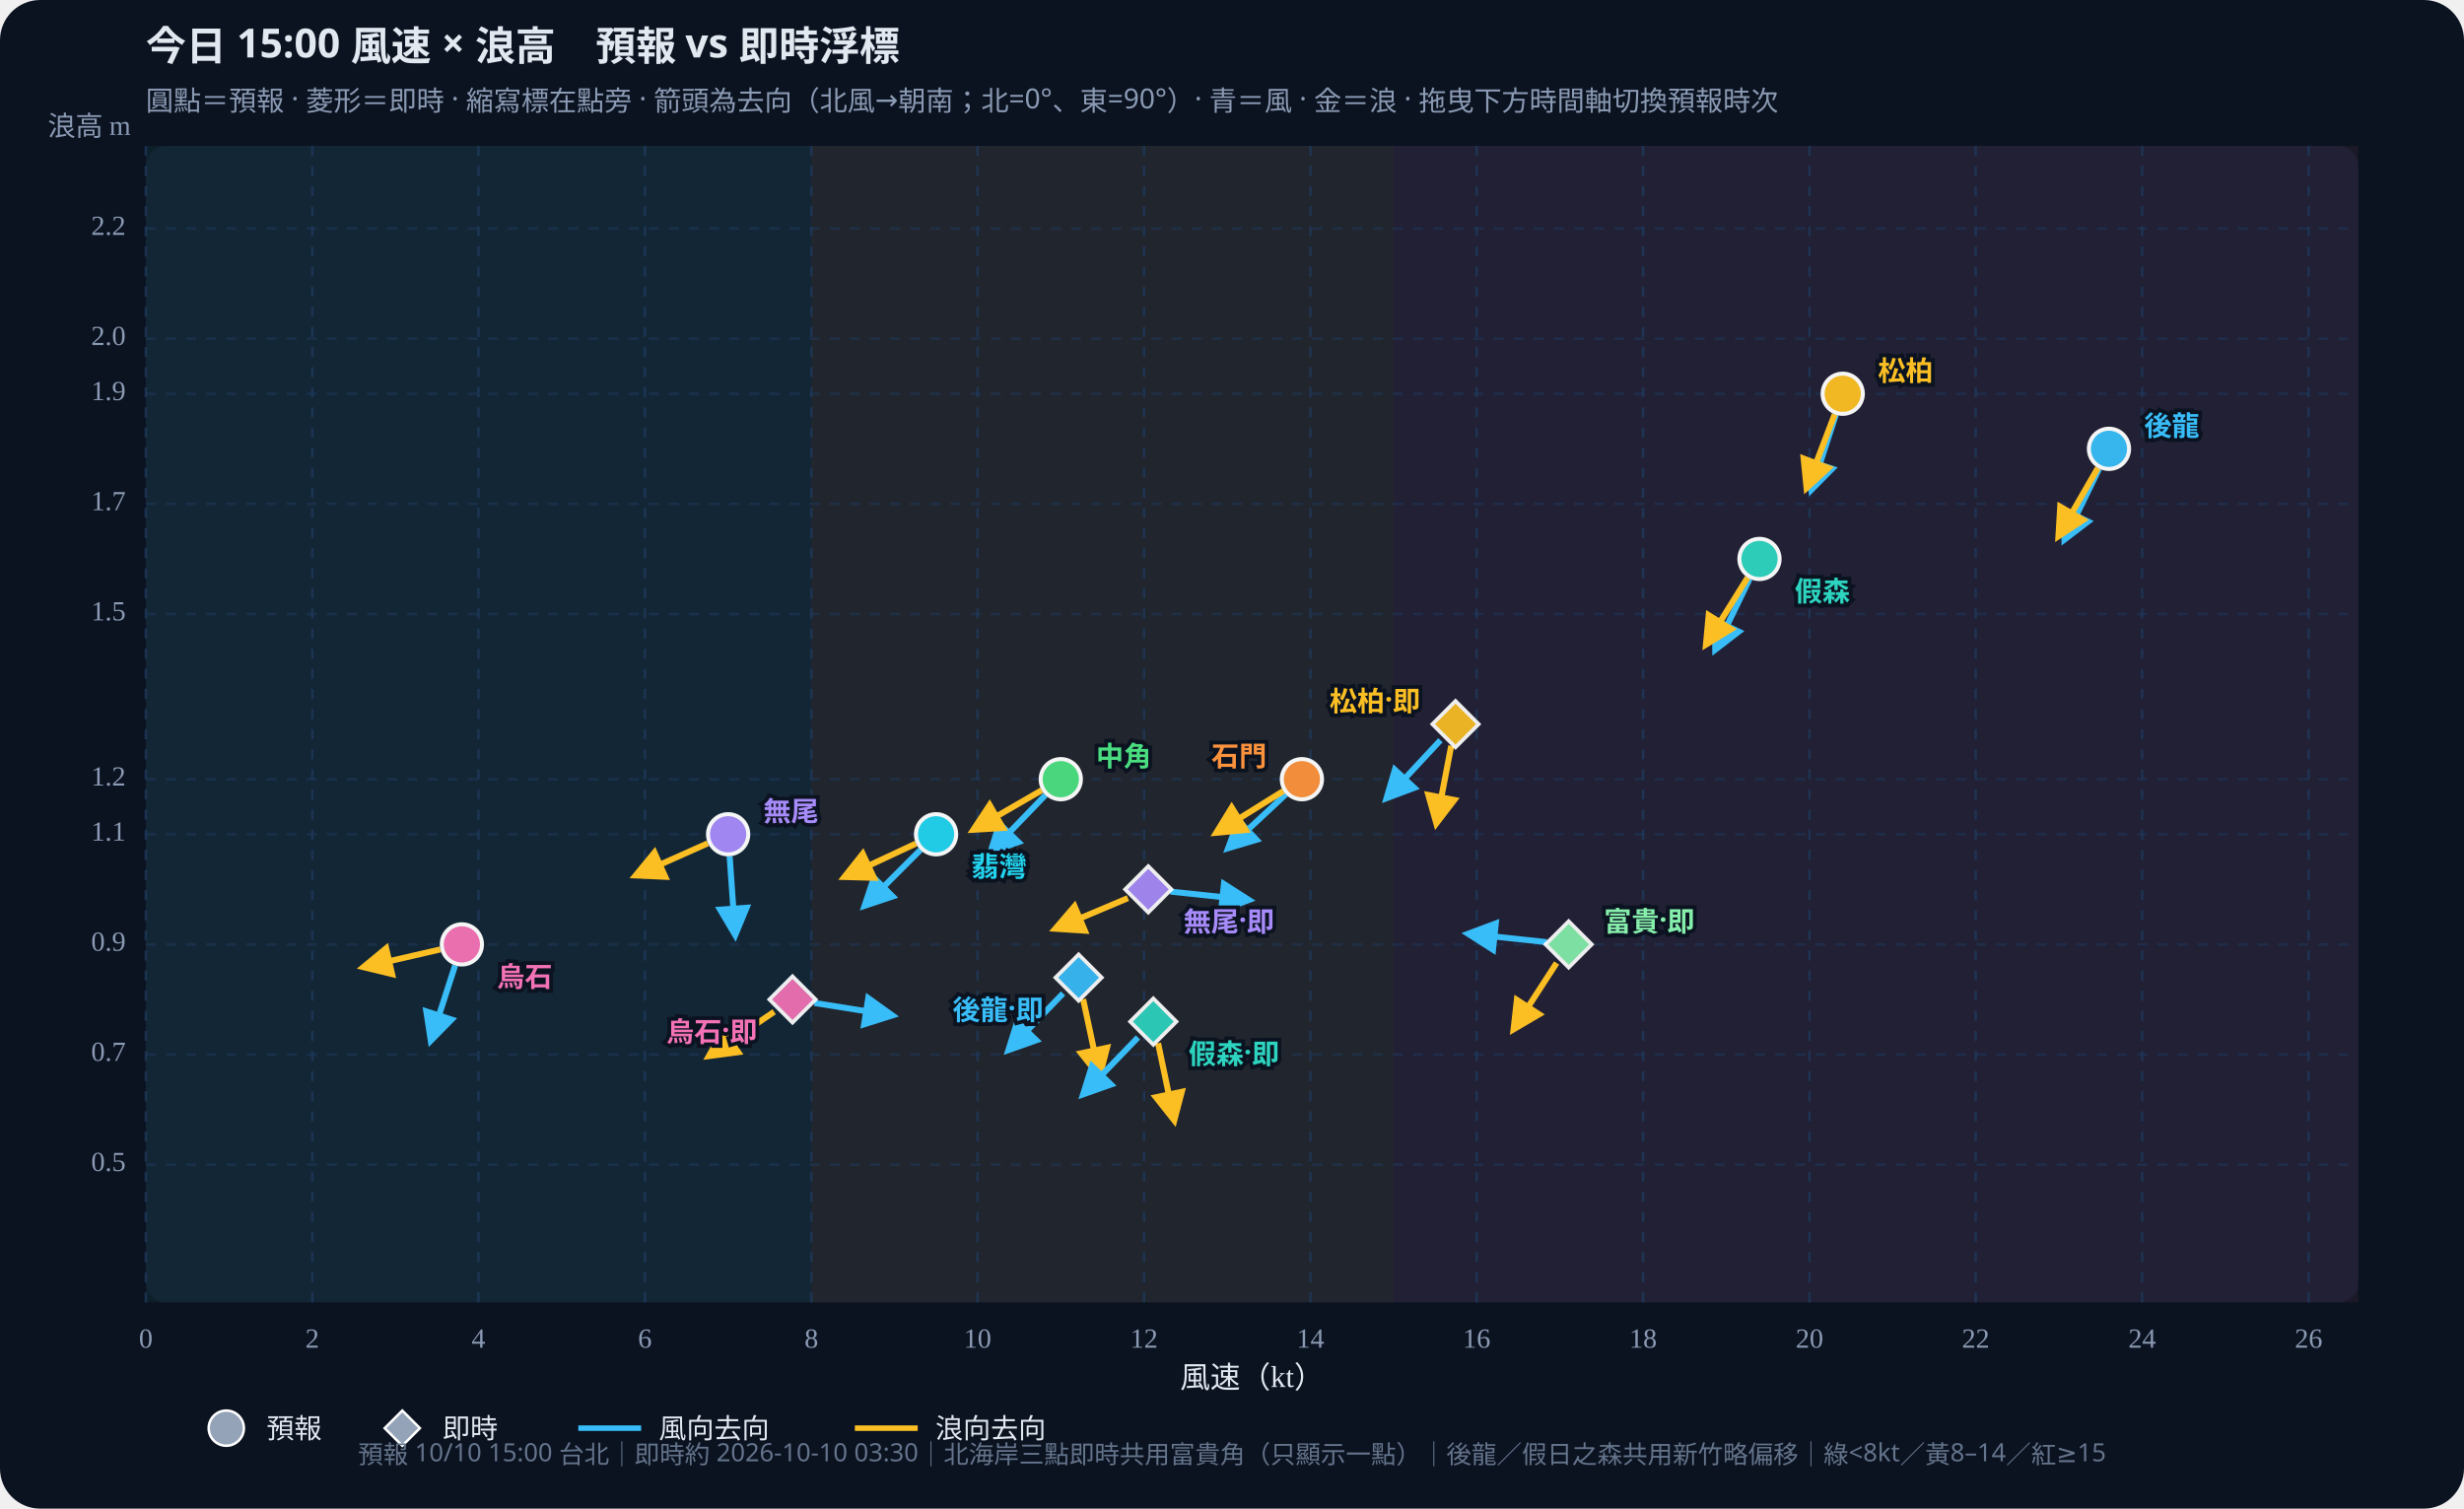
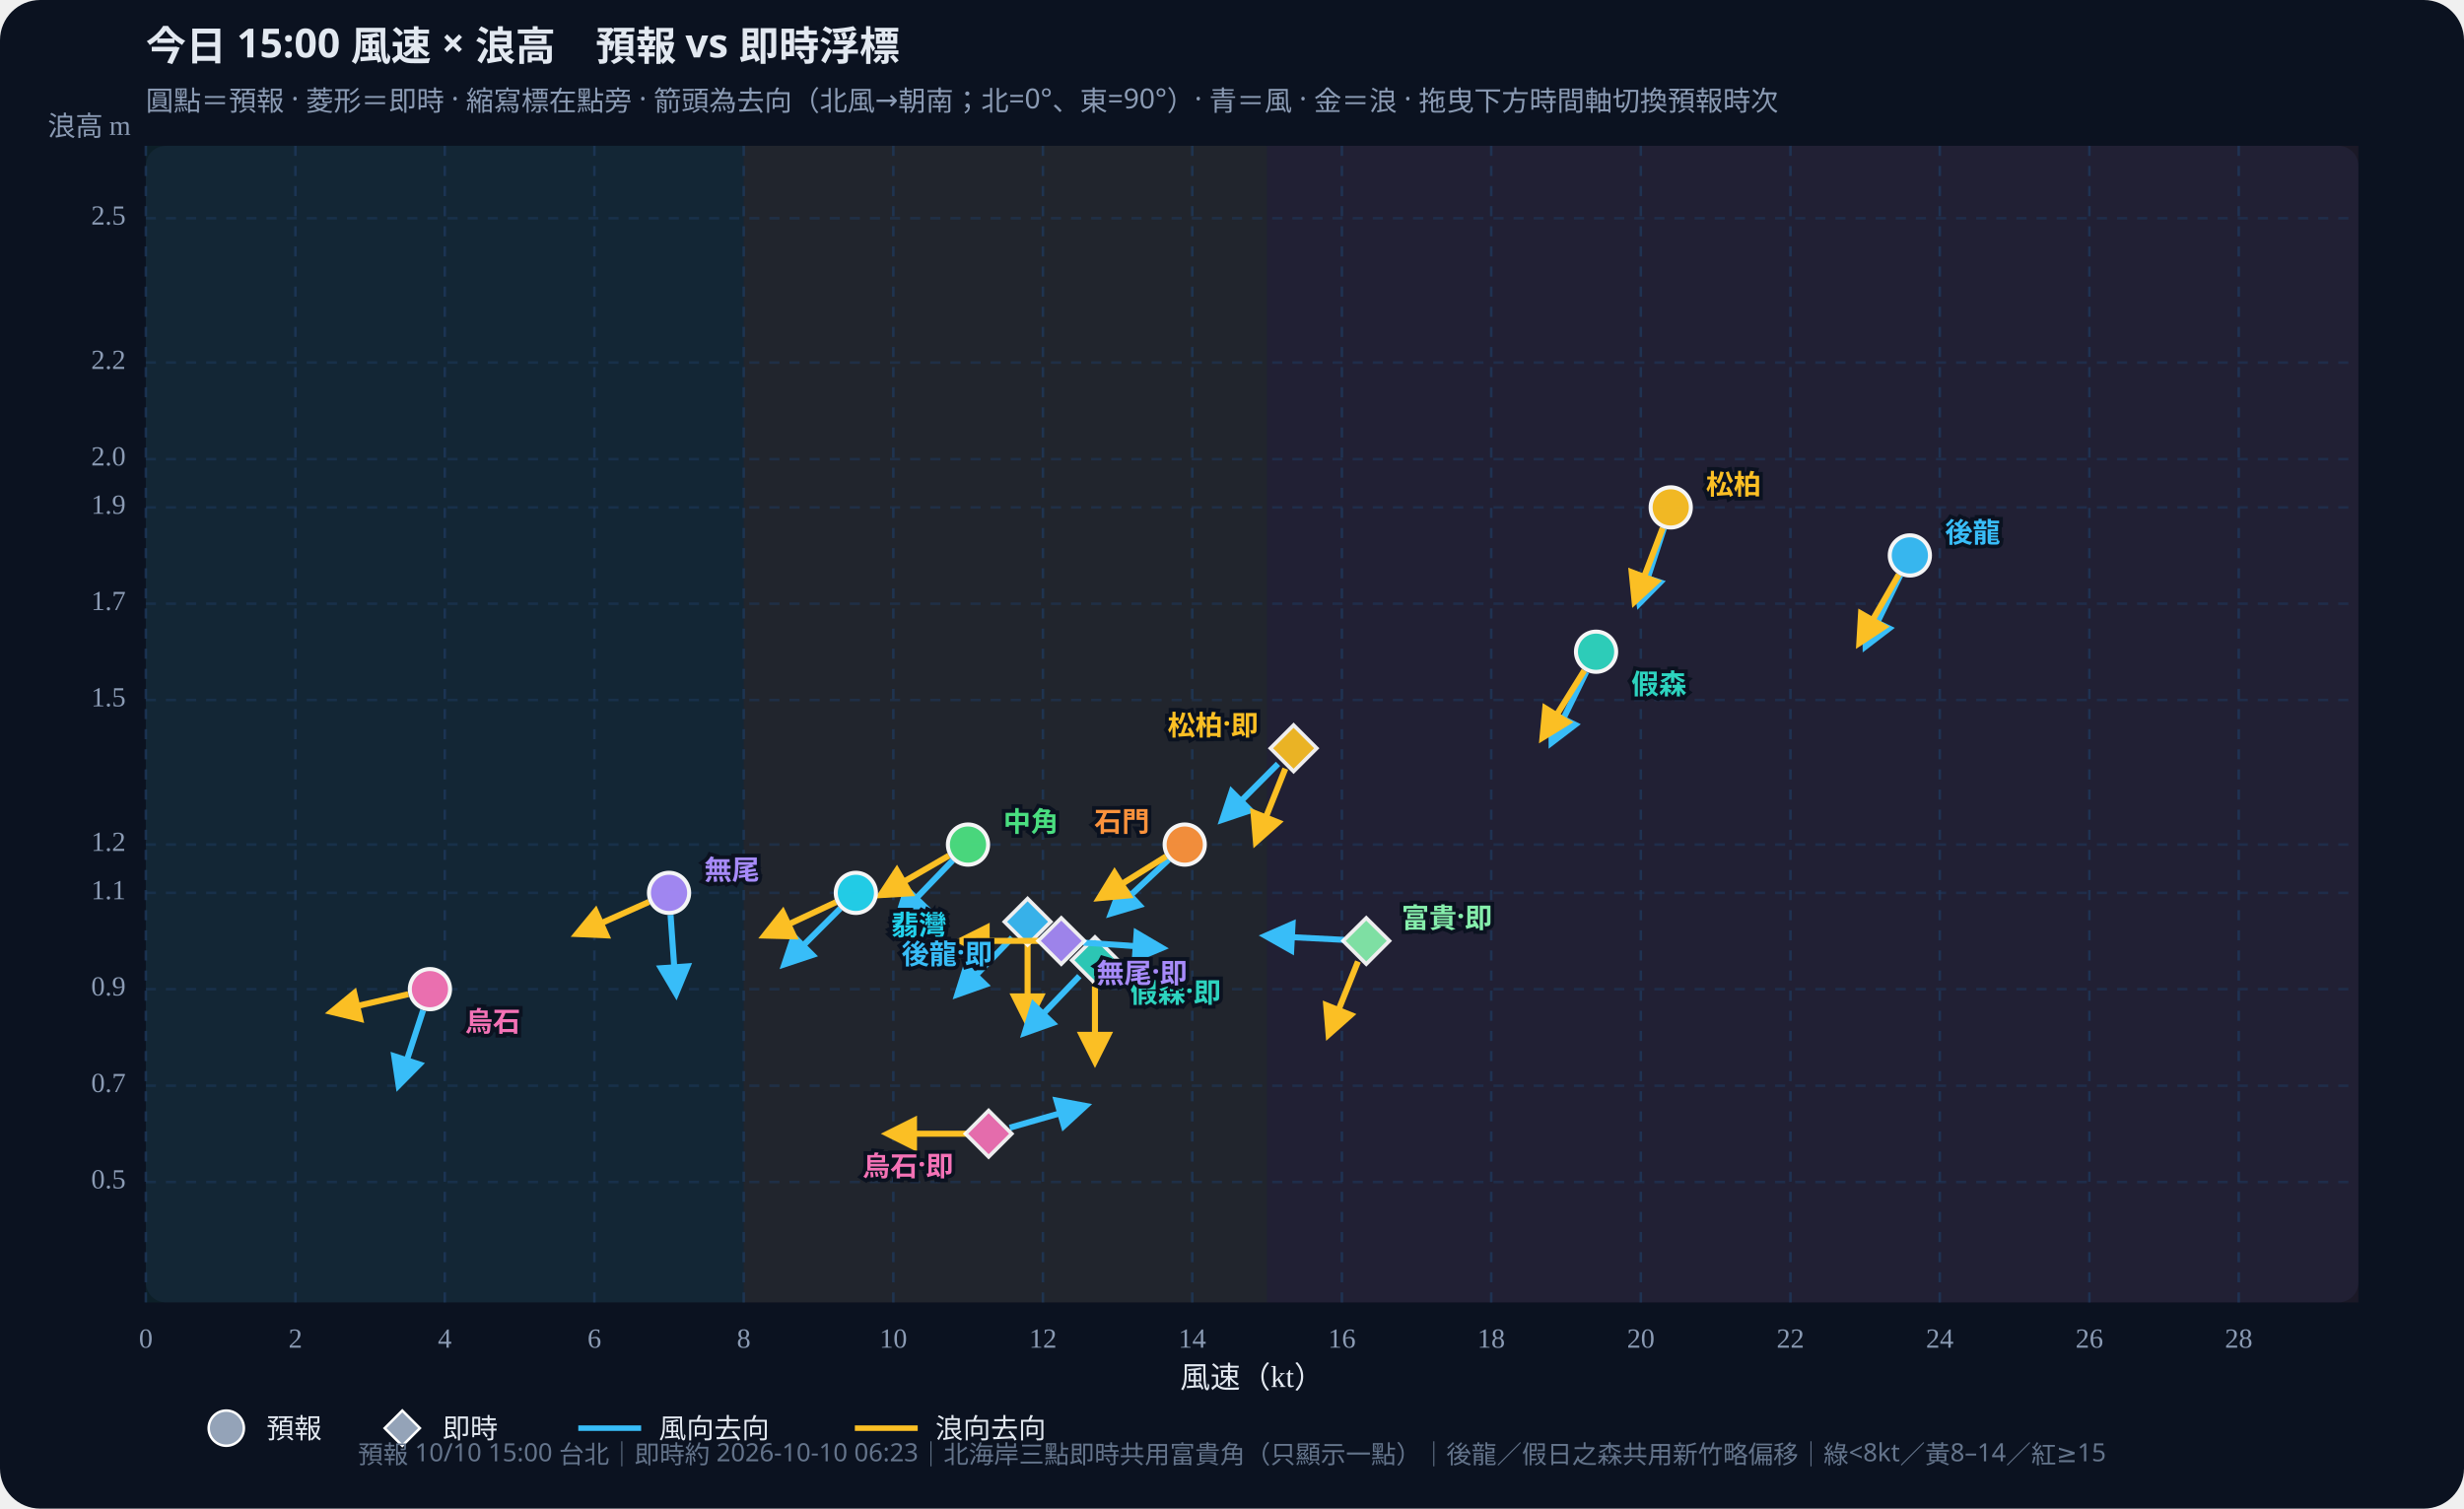
<svg xmlns="http://www.w3.org/2000/svg" id="wws-svg" viewBox="0 0 980 600" role="img" aria-label="風速與浪高散佈圖，可拖曳時間軸切換預報時次" style="width:100%;height:auto;display:block">
  <rect width="980" height="600" fill="#0b1220" rx="16" />
  <rect x="58" y="58" width="880" height="460" fill="#111a2e" rx="8" />
-   <rect x="58.0" y="58" width="264.7" height="460" fill="#34d399" opacity="0.07" />
-   <rect x="322.7" y="58" width="231.6" height="460" fill="#fbbf24" opacity="0.07" />
-   <rect x="554.2" y="58" width="383.8" height="460" fill="#fb7185" opacity="0.07" />
+   <rect x="58.0" y="58" width="237.8" height="460" fill="#34d399" opacity="0.07" />
+   <rect x="295.8" y="58" width="208.1" height="460" fill="#fbbf24" opacity="0.07" />
+   <rect x="503.9" y="58" width="434.1" height="460" fill="#fb7185" opacity="0.07" />
  <defs>
    <marker id="arrow-38bdf8" viewBox="0 0 10 10" refX="8" refY="5" markerWidth="6" markerHeight="6" orient="auto-start-reverse">
      <path d="M0,0 L10,5 L0,10 z" fill="#38bdf8" />
    </marker>
    <marker id="arrow-fbbf24" viewBox="0 0 10 10" refX="8" refY="5" markerWidth="6" markerHeight="6" orient="auto-start-reverse">
      <path d="M0,0 L10,5 L0,10 z" fill="#fbbf24" />
    </marker>
  </defs>
  <text id="wws-title" x="58" y="24" fill="#e2e8f0" font-size="16" font-weight="700" font-family="Noto Sans TC,system-ui,sans-serif">今日 15:00 風速 × 浪高　預報 vs 即時浮標</text>
  <text x="58" y="44" fill="#8b9bb4" font-size="11" font-family="Noto Sans TC,system-ui,sans-serif">圓點＝預報 · 菱形＝即時 · 縮寫標在點旁 · 箭頭為去向（北風→朝南；北=0°、東=90°）· 青＝風 · 金＝浪 · 拖曳下方時間軸切換預報時次</text>
  <line x1="58.0" y1="58" x2="58.0" y2="518" stroke="#1e3a5f" stroke-dasharray="4 4" opacity="0.7" />
  <text x="58.0" y="536" text-anchor="middle" fill="#8b9bb4" font-size="11">0</text>
-   <line x1="124.2" y1="58" x2="124.2" y2="518" stroke="#1e3a5f" stroke-dasharray="4 4" opacity="0.7" />
-   <text x="124.2" y="536" text-anchor="middle" fill="#8b9bb4" font-size="11">2</text>
-   <line x1="190.3" y1="58" x2="190.3" y2="518" stroke="#1e3a5f" stroke-dasharray="4 4" opacity="0.7" />
-   <text x="190.3" y="536" text-anchor="middle" fill="#8b9bb4" font-size="11">4</text>
-   <line x1="256.5" y1="58" x2="256.5" y2="518" stroke="#1e3a5f" stroke-dasharray="4 4" opacity="0.7" />
-   <text x="256.5" y="536" text-anchor="middle" fill="#8b9bb4" font-size="11">6</text>
-   <line x1="322.7" y1="58" x2="322.7" y2="518" stroke="#1e3a5f" stroke-dasharray="4 4" opacity="0.7" />
-   <text x="322.7" y="536" text-anchor="middle" fill="#8b9bb4" font-size="11">8</text>
-   <line x1="388.8" y1="58" x2="388.8" y2="518" stroke="#1e3a5f" stroke-dasharray="4 4" opacity="0.7" />
-   <text x="388.8" y="536" text-anchor="middle" fill="#8b9bb4" font-size="11">10</text>
-   <line x1="455.0" y1="58" x2="455.0" y2="518" stroke="#1e3a5f" stroke-dasharray="4 4" opacity="0.7" />
-   <text x="455.0" y="536" text-anchor="middle" fill="#8b9bb4" font-size="11">12</text>
-   <line x1="521.2" y1="58" x2="521.2" y2="518" stroke="#1e3a5f" stroke-dasharray="4 4" opacity="0.7" />
-   <text x="521.2" y="536" text-anchor="middle" fill="#8b9bb4" font-size="11">14</text>
-   <line x1="587.3" y1="58" x2="587.3" y2="518" stroke="#1e3a5f" stroke-dasharray="4 4" opacity="0.7" />
-   <text x="587.3" y="536" text-anchor="middle" fill="#8b9bb4" font-size="11">16</text>
-   <line x1="653.5" y1="58" x2="653.5" y2="518" stroke="#1e3a5f" stroke-dasharray="4 4" opacity="0.7" />
-   <text x="653.5" y="536" text-anchor="middle" fill="#8b9bb4" font-size="11">18</text>
-   <line x1="719.7" y1="58" x2="719.7" y2="518" stroke="#1e3a5f" stroke-dasharray="4 4" opacity="0.7" />
-   <text x="719.7" y="536" text-anchor="middle" fill="#8b9bb4" font-size="11">20</text>
-   <line x1="785.8" y1="58" x2="785.8" y2="518" stroke="#1e3a5f" stroke-dasharray="4 4" opacity="0.7" />
-   <text x="785.8" y="536" text-anchor="middle" fill="#8b9bb4" font-size="11">22</text>
-   <line x1="852.0" y1="58" x2="852.0" y2="518" stroke="#1e3a5f" stroke-dasharray="4 4" opacity="0.7" />
-   <text x="852.0" y="536" text-anchor="middle" fill="#8b9bb4" font-size="11">24</text>
-   <line x1="918.2" y1="58" x2="918.2" y2="518" stroke="#1e3a5f" stroke-dasharray="4 4" opacity="0.7" />
-   <text x="918.2" y="536" text-anchor="middle" fill="#8b9bb4" font-size="11">26</text>
-   <line x1="58" y1="463.2" x2="938" y2="463.2" stroke="#1e3a5f" stroke-dasharray="4 4" opacity="0.5" />
-   <text x="50" y="463.2" text-anchor="end" dominant-baseline="middle" fill="#8b9bb4" font-size="11">0.5</text>
-   <line x1="58" y1="419.4" x2="938" y2="419.4" stroke="#1e3a5f" stroke-dasharray="4 4" opacity="0.5" />
-   <text x="50" y="419.4" text-anchor="end" dominant-baseline="middle" fill="#8b9bb4" font-size="11">0.7</text>
-   <line x1="58" y1="375.6" x2="938" y2="375.6" stroke="#1e3a5f" stroke-dasharray="4 4" opacity="0.5" />
-   <text x="50" y="375.6" text-anchor="end" dominant-baseline="middle" fill="#8b9bb4" font-size="11">0.9</text>
-   <line x1="58" y1="331.8" x2="938" y2="331.8" stroke="#1e3a5f" stroke-dasharray="4 4" opacity="0.5" />
-   <text x="50" y="331.8" text-anchor="end" dominant-baseline="middle" fill="#8b9bb4" font-size="11">1.1</text>
-   <line x1="58" y1="309.9" x2="938" y2="309.9" stroke="#1e3a5f" stroke-dasharray="4 4" opacity="0.5" />
-   <text x="50" y="309.9" text-anchor="end" dominant-baseline="middle" fill="#8b9bb4" font-size="11">1.2</text>
-   <line x1="58" y1="244.2" x2="938" y2="244.2" stroke="#1e3a5f" stroke-dasharray="4 4" opacity="0.5" />
-   <text x="50" y="244.2" text-anchor="end" dominant-baseline="middle" fill="#8b9bb4" font-size="11">1.5</text>
-   <line x1="58" y1="200.4" x2="938" y2="200.4" stroke="#1e3a5f" stroke-dasharray="4 4" opacity="0.5" />
-   <text x="50" y="200.4" text-anchor="end" dominant-baseline="middle" fill="#8b9bb4" font-size="11">1.7</text>
-   <line x1="58" y1="156.6" x2="938" y2="156.6" stroke="#1e3a5f" stroke-dasharray="4 4" opacity="0.5" />
-   <text x="50" y="156.6" text-anchor="end" dominant-baseline="middle" fill="#8b9bb4" font-size="11">1.9</text>
-   <line x1="58" y1="134.7" x2="938" y2="134.7" stroke="#1e3a5f" stroke-dasharray="4 4" opacity="0.5" />
-   <text x="50" y="134.7" text-anchor="end" dominant-baseline="middle" fill="#8b9bb4" font-size="11">2.0</text>
-   <line x1="58" y1="90.9" x2="938" y2="90.9" stroke="#1e3a5f" stroke-dasharray="4 4" opacity="0.5" />
-   <text x="50" y="90.9" text-anchor="end" dominant-baseline="middle" fill="#8b9bb4" font-size="11">2.2</text>
+   <line x1="117.5" y1="58" x2="117.5" y2="518" stroke="#1e3a5f" stroke-dasharray="4 4" opacity="0.7" />
+   <text x="117.5" y="536" text-anchor="middle" fill="#8b9bb4" font-size="11">2</text>
+   <line x1="176.9" y1="58" x2="176.9" y2="518" stroke="#1e3a5f" stroke-dasharray="4 4" opacity="0.7" />
+   <text x="176.9" y="536" text-anchor="middle" fill="#8b9bb4" font-size="11">4</text>
+   <line x1="236.4" y1="58" x2="236.4" y2="518" stroke="#1e3a5f" stroke-dasharray="4 4" opacity="0.7" />
+   <text x="236.4" y="536" text-anchor="middle" fill="#8b9bb4" font-size="11">6</text>
+   <line x1="295.8" y1="58" x2="295.8" y2="518" stroke="#1e3a5f" stroke-dasharray="4 4" opacity="0.7" />
+   <text x="295.8" y="536" text-anchor="middle" fill="#8b9bb4" font-size="11">8</text>
+   <line x1="355.3" y1="58" x2="355.3" y2="518" stroke="#1e3a5f" stroke-dasharray="4 4" opacity="0.7" />
+   <text x="355.3" y="536" text-anchor="middle" fill="#8b9bb4" font-size="11">10</text>
+   <line x1="414.8" y1="58" x2="414.8" y2="518" stroke="#1e3a5f" stroke-dasharray="4 4" opacity="0.7" />
+   <text x="414.8" y="536" text-anchor="middle" fill="#8b9bb4" font-size="11">12</text>
+   <line x1="474.2" y1="58" x2="474.2" y2="518" stroke="#1e3a5f" stroke-dasharray="4 4" opacity="0.7" />
+   <text x="474.2" y="536" text-anchor="middle" fill="#8b9bb4" font-size="11">14</text>
+   <line x1="533.7" y1="58" x2="533.7" y2="518" stroke="#1e3a5f" stroke-dasharray="4 4" opacity="0.7" />
+   <text x="533.7" y="536" text-anchor="middle" fill="#8b9bb4" font-size="11">16</text>
+   <line x1="593.1" y1="58" x2="593.1" y2="518" stroke="#1e3a5f" stroke-dasharray="4 4" opacity="0.7" />
+   <text x="593.1" y="536" text-anchor="middle" fill="#8b9bb4" font-size="11">18</text>
+   <line x1="652.6" y1="58" x2="652.6" y2="518" stroke="#1e3a5f" stroke-dasharray="4 4" opacity="0.7" />
+   <text x="652.6" y="536" text-anchor="middle" fill="#8b9bb4" font-size="11">20</text>
+   <line x1="712.1" y1="58" x2="712.1" y2="518" stroke="#1e3a5f" stroke-dasharray="4 4" opacity="0.7" />
+   <text x="712.1" y="536" text-anchor="middle" fill="#8b9bb4" font-size="11">22</text>
+   <line x1="771.5" y1="58" x2="771.5" y2="518" stroke="#1e3a5f" stroke-dasharray="4 4" opacity="0.7" />
+   <text x="771.5" y="536" text-anchor="middle" fill="#8b9bb4" font-size="11">24</text>
+   <line x1="831.0" y1="58" x2="831.0" y2="518" stroke="#1e3a5f" stroke-dasharray="4 4" opacity="0.7" />
+   <text x="831.0" y="536" text-anchor="middle" fill="#8b9bb4" font-size="11">26</text>
+   <line x1="890.4" y1="58" x2="890.4" y2="518" stroke="#1e3a5f" stroke-dasharray="4 4" opacity="0.7" />
+   <text x="890.4" y="536" text-anchor="middle" fill="#8b9bb4" font-size="11">28</text>
+   <line x1="58" y1="470.1" x2="938" y2="470.1" stroke="#1e3a5f" stroke-dasharray="4 4" opacity="0.5" />
+   <text x="50" y="470.1" text-anchor="end" dominant-baseline="middle" fill="#8b9bb4" font-size="11">0.5</text>
+   <line x1="58" y1="431.8" x2="938" y2="431.8" stroke="#1e3a5f" stroke-dasharray="4 4" opacity="0.5" />
+   <text x="50" y="431.8" text-anchor="end" dominant-baseline="middle" fill="#8b9bb4" font-size="11">0.7</text>
+   <line x1="58" y1="393.4" x2="938" y2="393.4" stroke="#1e3a5f" stroke-dasharray="4 4" opacity="0.5" />
+   <text x="50" y="393.4" text-anchor="end" dominant-baseline="middle" fill="#8b9bb4" font-size="11">0.9</text>
+   <line x1="58" y1="355.1" x2="938" y2="355.1" stroke="#1e3a5f" stroke-dasharray="4 4" opacity="0.5" />
+   <text x="50" y="355.1" text-anchor="end" dominant-baseline="middle" fill="#8b9bb4" font-size="11">1.1</text>
+   <line x1="58" y1="335.9" x2="938" y2="335.9" stroke="#1e3a5f" stroke-dasharray="4 4" opacity="0.5" />
+   <text x="50" y="335.9" text-anchor="end" dominant-baseline="middle" fill="#8b9bb4" font-size="11">1.2</text>
+   <line x1="58" y1="278.4" x2="938" y2="278.4" stroke="#1e3a5f" stroke-dasharray="4 4" opacity="0.5" />
+   <text x="50" y="278.4" text-anchor="end" dominant-baseline="middle" fill="#8b9bb4" font-size="11">1.5</text>
+   <line x1="58" y1="240.1" x2="938" y2="240.1" stroke="#1e3a5f" stroke-dasharray="4 4" opacity="0.5" />
+   <text x="50" y="240.1" text-anchor="end" dominant-baseline="middle" fill="#8b9bb4" font-size="11">1.7</text>
+   <line x1="58" y1="201.8" x2="938" y2="201.8" stroke="#1e3a5f" stroke-dasharray="4 4" opacity="0.5" />
+   <text x="50" y="201.8" text-anchor="end" dominant-baseline="middle" fill="#8b9bb4" font-size="11">1.9</text>
+   <line x1="58" y1="182.6" x2="938" y2="182.6" stroke="#1e3a5f" stroke-dasharray="4 4" opacity="0.5" />
+   <text x="50" y="182.6" text-anchor="end" dominant-baseline="middle" fill="#8b9bb4" font-size="11">2.0</text>
+   <line x1="58" y1="144.2" x2="938" y2="144.2" stroke="#1e3a5f" stroke-dasharray="4 4" opacity="0.5" />
+   <text x="50" y="144.2" text-anchor="end" dominant-baseline="middle" fill="#8b9bb4" font-size="11">2.2</text>
+   <line x1="58" y1="86.8" x2="938" y2="86.8" stroke="#1e3a5f" stroke-dasharray="4 4" opacity="0.5" />
+   <text x="50" y="86.8" text-anchor="end" dominant-baseline="middle" fill="#8b9bb4" font-size="11">2.5</text>
  <text x="498" y="552" text-anchor="middle" fill="#e2e8f0" font-size="12">風速（kt）</text>
  <text x="52" y="54" text-anchor="end" fill="#8b9bb4" font-size="11">浪高 m</text>
  <g id="wws-forecast-layer">
-     <line x1="834.9" y1="186.4" x2="821.2" y2="214.4" stroke="#38bdf8" stroke-width="2.4" marker-end="url(#arrow-38bdf8)" />
-     <line x1="834.4" y1="186.1" x2="818.8" y2="213.1" stroke="#fbbf24" stroke-width="2.4" marker-end="url(#arrow-fbbf24)" />
-     <circle cx="838.8" cy="178.5" r="8.0" fill="#38bdf8" stroke="#fff" stroke-width="1.6" opacity="0.95" />
-     <line x1="695.9" y1="230.2" x2="682.3" y2="258.2" stroke="#38bdf8" stroke-width="2.4" marker-end="url(#arrow-38bdf8)" />
-     <line x1="695.1" y1="229.7" x2="678.6" y2="256.2" stroke="#fbbf24" stroke-width="2.4" marker-end="url(#arrow-fbbf24)" />
-     <circle cx="699.8" cy="222.3" r="8.0" fill="#2dd4bf" stroke="#fff" stroke-width="1.6" opacity="0.95" />
-     <line x1="730.2" y1="164.9" x2="720.5" y2="194.6" stroke="#38bdf8" stroke-width="2.4" marker-end="url(#arrow-38bdf8)" />
-     <line x1="729.7" y1="164.8" x2="718.6" y2="193.9" stroke="#fbbf24" stroke-width="2.4" marker-end="url(#arrow-fbbf24)" />
-     <circle cx="732.9" cy="156.6" r="8.0" fill="#fbbf24" stroke="#fff" stroke-width="1.6" opacity="0.95" />
-     <line x1="415.8" y1="316.2" x2="394.1" y2="338.7" stroke="#38bdf8" stroke-width="2.4" marker-end="url(#arrow-38bdf8)" />
-     <line x1="414.3" y1="314.3" x2="387.3" y2="329.9" stroke="#fbbf24" stroke-width="2.4" marker-end="url(#arrow-fbbf24)" />
-     <circle cx="421.9" cy="309.9" r="8.0" fill="#4ade80" stroke="#fff" stroke-width="1.6" opacity="0.95" />
-     <line x1="366.1" y1="338.0" x2="344.0" y2="360.1" stroke="#38bdf8" stroke-width="2.4" marker-end="url(#arrow-38bdf8)" />
-     <line x1="364.3" y1="335.5" x2="336.0" y2="348.7" stroke="#fbbf24" stroke-width="2.4" marker-end="url(#arrow-fbbf24)" />
-     <circle cx="372.3" cy="331.8" r="8.0" fill="#22d3ee" stroke="#fff" stroke-width="1.6" opacity="0.95" />
-     <line x1="511.4" y1="315.9" x2="488.6" y2="337.2" stroke="#38bdf8" stroke-width="2.4" marker-end="url(#arrow-38bdf8)" />
-     <line x1="510.4" y1="314.6" x2="483.9" y2="331.1" stroke="#fbbf24" stroke-width="2.4" marker-end="url(#arrow-fbbf24)" />
-     <circle cx="517.8" cy="309.9" r="8.0" fill="#fb923c" stroke="#fff" stroke-width="1.6" opacity="0.95" />
-     <line x1="290.2" y1="340.6" x2="292.4" y2="371.7" stroke="#38bdf8" stroke-width="2.4" marker-end="url(#arrow-38bdf8)" />
-     <line x1="281.5" y1="335.4" x2="253.0" y2="348.1" stroke="#fbbf24" stroke-width="2.4" marker-end="url(#arrow-fbbf24)" />
-     <circle cx="289.6" cy="331.8" r="8.0" fill="#a78bfa" stroke="#fff" stroke-width="1.6" opacity="0.95" />
-     <line x1="181.0" y1="384.0" x2="171.4" y2="413.7" stroke="#38bdf8" stroke-width="2.4" marker-end="url(#arrow-38bdf8)" />
-     <line x1="175.1" y1="377.6" x2="144.7" y2="384.6" stroke="#fbbf24" stroke-width="2.4" marker-end="url(#arrow-fbbf24)" />
-     <circle cx="183.7" cy="375.6" r="8.0" fill="#f472b6" stroke="#fff" stroke-width="1.6" opacity="0.95" />
-     <text x="852.8" y="168.5" text-anchor="start" dominant-baseline="central" fill="#38bdf8" font-size="11" font-weight="700" font-family="Noto Sans TC,system-ui,sans-serif" stroke="#0b1220" stroke-width="3" paint-order="stroke">後龍</text>
-     <text x="713.8" y="234.3" text-anchor="start" dominant-baseline="central" fill="#2dd4bf" font-size="11" font-weight="700" font-family="Noto Sans TC,system-ui,sans-serif" stroke="#0b1220" stroke-width="3" paint-order="stroke">假森</text>
-     <text x="746.9" y="146.6" text-anchor="start" dominant-baseline="central" fill="#fbbf24" font-size="11" font-weight="700" font-family="Noto Sans TC,system-ui,sans-serif" stroke="#0b1220" stroke-width="3" paint-order="stroke">松柏</text>
-     <text x="435.9" y="299.9" text-anchor="start" dominant-baseline="central" fill="#4ade80" font-size="11" font-weight="700" font-family="Noto Sans TC,system-ui,sans-serif" stroke="#0b1220" stroke-width="3" paint-order="stroke">中角</text>
-     <text x="386.3" y="343.8" text-anchor="start" dominant-baseline="central" fill="#22d3ee" font-size="11" font-weight="700" font-family="Noto Sans TC,system-ui,sans-serif" stroke="#0b1220" stroke-width="3" paint-order="stroke">翡灣</text>
-     <text x="503.8" y="299.9" text-anchor="end" dominant-baseline="central" fill="#fb923c" font-size="11" font-weight="700" font-family="Noto Sans TC,system-ui,sans-serif" stroke="#0b1220" stroke-width="3" paint-order="stroke">石門</text>
-     <text x="303.6" y="321.8" text-anchor="start" dominant-baseline="central" fill="#a78bfa" font-size="11" font-weight="700" font-family="Noto Sans TC,system-ui,sans-serif" stroke="#0b1220" stroke-width="3" paint-order="stroke">無尾</text>
-     <text x="197.7" y="387.6" text-anchor="start" dominant-baseline="central" fill="#f472b6" font-size="11" font-weight="700" font-family="Noto Sans TC,system-ui,sans-serif" stroke="#0b1220" stroke-width="3" paint-order="stroke">烏石</text>
+     <line x1="755.8" y1="228.8" x2="742.1" y2="256.9" stroke="#38bdf8" stroke-width="2.4" marker-end="url(#arrow-38bdf8)" />
+     <line x1="755.2" y1="228.5" x2="739.6" y2="255.6" stroke="#fbbf24" stroke-width="2.4" marker-end="url(#arrow-fbbf24)" />
+     <circle cx="759.6" cy="220.9" r="8.0" fill="#38bdf8" stroke="#fff" stroke-width="1.6" opacity="0.95" />
+     <line x1="630.9" y1="267.2" x2="617.2" y2="295.2" stroke="#38bdf8" stroke-width="2.4" marker-end="url(#arrow-38bdf8)" />
+     <line x1="630.1" y1="266.7" x2="613.6" y2="293.2" stroke="#fbbf24" stroke-width="2.4" marker-end="url(#arrow-fbbf24)" />
+     <circle cx="634.8" cy="259.2" r="8.0" fill="#2dd4bf" stroke="#fff" stroke-width="1.6" opacity="0.95" />
+     <line x1="661.8" y1="210.1" x2="652.1" y2="239.8" stroke="#38bdf8" stroke-width="2.4" marker-end="url(#arrow-38bdf8)" />
+     <line x1="661.3" y1="210.0" x2="650.2" y2="239.1" stroke="#fbbf24" stroke-width="2.4" marker-end="url(#arrow-fbbf24)" />
+     <circle cx="664.5" cy="201.8" r="8.0" fill="#fbbf24" stroke="#fff" stroke-width="1.6" opacity="0.95" />
+     <line x1="378.9" y1="342.2" x2="357.2" y2="364.7" stroke="#38bdf8" stroke-width="2.4" marker-end="url(#arrow-38bdf8)" />
+     <line x1="377.4" y1="340.3" x2="350.4" y2="355.9" stroke="#fbbf24" stroke-width="2.4" marker-end="url(#arrow-fbbf24)" />
+     <circle cx="385.0" cy="335.9" r="8.0" fill="#4ade80" stroke="#fff" stroke-width="1.6" opacity="0.95" />
+     <line x1="334.2" y1="361.3" x2="312.1" y2="383.4" stroke="#38bdf8" stroke-width="2.4" marker-end="url(#arrow-38bdf8)" />
+     <line x1="332.5" y1="358.8" x2="304.2" y2="372.0" stroke="#fbbf24" stroke-width="2.4" marker-end="url(#arrow-fbbf24)" />
+     <circle cx="340.4" cy="355.1" r="8.0" fill="#22d3ee" stroke="#fff" stroke-width="1.6" opacity="0.95" />
+     <line x1="464.8" y1="341.9" x2="442.0" y2="363.2" stroke="#38bdf8" stroke-width="2.4" marker-end="url(#arrow-38bdf8)" />
+     <line x1="463.8" y1="340.6" x2="437.3" y2="357.1" stroke="#fbbf24" stroke-width="2.4" marker-end="url(#arrow-fbbf24)" />
+     <circle cx="471.2" cy="335.9" r="8.0" fill="#fb923c" stroke="#fff" stroke-width="1.6" opacity="0.95" />
+     <line x1="266.7" y1="363.9" x2="268.9" y2="395.0" stroke="#38bdf8" stroke-width="2.4" marker-end="url(#arrow-38bdf8)" />
+     <line x1="258.1" y1="358.7" x2="229.6" y2="371.4" stroke="#fbbf24" stroke-width="2.4" marker-end="url(#arrow-fbbf24)" />
+     <circle cx="266.1" cy="355.1" r="8.0" fill="#a78bfa" stroke="#fff" stroke-width="1.6" opacity="0.95" />
+     <line x1="168.3" y1="401.8" x2="158.6" y2="431.5" stroke="#38bdf8" stroke-width="2.4" marker-end="url(#arrow-38bdf8)" />
+     <line x1="162.4" y1="395.4" x2="132.0" y2="402.4" stroke="#fbbf24" stroke-width="2.4" marker-end="url(#arrow-fbbf24)" />
+     <circle cx="171.0" cy="393.4" r="8.0" fill="#f472b6" stroke="#fff" stroke-width="1.6" opacity="0.95" />
+     <text x="773.6" y="210.9" text-anchor="start" dominant-baseline="central" fill="#38bdf8" font-size="11" font-weight="700" font-family="Noto Sans TC,system-ui,sans-serif" stroke="#0b1220" stroke-width="3" paint-order="stroke">後龍</text>
+     <text x="648.8" y="271.2" text-anchor="start" dominant-baseline="central" fill="#2dd4bf" font-size="11" font-weight="700" font-family="Noto Sans TC,system-ui,sans-serif" stroke="#0b1220" stroke-width="3" paint-order="stroke">假森</text>
+     <text x="678.5" y="191.8" text-anchor="start" dominant-baseline="central" fill="#fbbf24" font-size="11" font-weight="700" font-family="Noto Sans TC,system-ui,sans-serif" stroke="#0b1220" stroke-width="3" paint-order="stroke">松柏</text>
+     <text x="399.0" y="325.9" text-anchor="start" dominant-baseline="central" fill="#4ade80" font-size="11" font-weight="700" font-family="Noto Sans TC,system-ui,sans-serif" stroke="#0b1220" stroke-width="3" paint-order="stroke">中角</text>
+     <text x="354.4" y="367.1" text-anchor="start" dominant-baseline="central" fill="#22d3ee" font-size="11" font-weight="700" font-family="Noto Sans TC,system-ui,sans-serif" stroke="#0b1220" stroke-width="3" paint-order="stroke">翡灣</text>
+     <text x="457.2" y="325.9" text-anchor="end" dominant-baseline="central" fill="#fb923c" font-size="11" font-weight="700" font-family="Noto Sans TC,system-ui,sans-serif" stroke="#0b1220" stroke-width="3" paint-order="stroke">石門</text>
+     <text x="280.1" y="345.1" text-anchor="start" dominant-baseline="central" fill="#a78bfa" font-size="11" font-weight="700" font-family="Noto Sans TC,system-ui,sans-serif" stroke="#0b1220" stroke-width="3" paint-order="stroke">無尾</text>
+     <text x="185.0" y="405.4" text-anchor="start" dominant-baseline="central" fill="#f472b6" font-size="11" font-weight="700" font-family="Noto Sans TC,system-ui,sans-serif" stroke="#0b1220" stroke-width="3" paint-order="stroke">烏石</text>
  </g>
  <g id="wws-live-layer">
-     <line x1="422.8" y1="395.1" x2="401.2" y2="417.5" stroke="#38bdf8" stroke-width="2.4" marker-end="url(#arrow-38bdf8)" />
-     <line x1="430.8" y1="397.4" x2="437.3" y2="427.9" stroke="#fbbf24" stroke-width="2.4" marker-end="url(#arrow-fbbf24)" />
-     <polygon points="429.0,379.6 438.2,388.8 429.0,398.0 419.8,388.8" fill="#38bdf8" stroke="#fff" stroke-width="1.5" opacity="0.92" />
-     <line x1="452.6" y1="412.6" x2="430.9" y2="435.1" stroke="#38bdf8" stroke-width="2.4" marker-end="url(#arrow-38bdf8)" />
-     <line x1="460.6" y1="414.9" x2="467.0" y2="445.4" stroke="#fbbf24" stroke-width="2.4" marker-end="url(#arrow-fbbf24)" />
-     <polygon points="458.7,397.1 467.9,406.3 458.7,415.5 449.5,406.3" fill="#2dd4bf" stroke="#fff" stroke-width="1.5" opacity="0.92" />
-     <line x1="572.9" y1="294.4" x2="551.6" y2="317.3" stroke="#38bdf8" stroke-width="2.4" marker-end="url(#arrow-38bdf8)" />
-     <line x1="577.2" y1="296.6" x2="571.3" y2="327.3" stroke="#fbbf24" stroke-width="2.4" marker-end="url(#arrow-fbbf24)" />
-     <polygon points="578.9,278.8 588.1,288.0 578.9,297.2 569.7,288.0" fill="#fbbf24" stroke="#fff" stroke-width="1.5" opacity="0.92" />
-     <line x1="615.2" y1="374.7" x2="584.1" y2="371.4" stroke="#38bdf8" stroke-width="2.4" marker-end="url(#arrow-38bdf8)" />
-     <line x1="619.1" y1="383.0" x2="602.1" y2="409.2" stroke="#fbbf24" stroke-width="2.4" marker-end="url(#arrow-fbbf24)" />
-     <polygon points="623.9,366.4 633.1,375.6 623.9,384.8 614.7,375.6" fill="#86efac" stroke="#fff" stroke-width="1.5" opacity="0.92" />
-     <line x1="465.5" y1="354.6" x2="496.5" y2="357.9" stroke="#38bdf8" stroke-width="2.4" marker-end="url(#arrow-38bdf8)" />
-     <line x1="448.6" y1="357.2" x2="419.9" y2="369.3" stroke="#fbbf24" stroke-width="2.4" marker-end="url(#arrow-fbbf24)" />
-     <polygon points="456.7,344.5 465.9,353.7 456.7,362.9 447.5,353.7" fill="#a78bfa" stroke="#fff" stroke-width="1.5" opacity="0.92" />
-     <line x1="323.9" y1="398.9" x2="354.7" y2="403.8" stroke="#38bdf8" stroke-width="2.4" marker-end="url(#arrow-38bdf8)" />
-     <line x1="307.9" y1="402.4" x2="282.1" y2="419.9" stroke="#fbbf24" stroke-width="2.4" marker-end="url(#arrow-fbbf24)" />
-     <polygon points="315.2,388.3 324.4,397.5 315.2,406.7 306.0,397.5" fill="#f472b6" stroke="#fff" stroke-width="1.5" opacity="0.92" />
-     <text x="415.0" y="400.8" text-anchor="end" dominant-baseline="central" fill="#38bdf8" font-size="11" font-weight="700" font-family="Noto Sans TC,system-ui,sans-serif" stroke="#0b1220" stroke-width="3" paint-order="stroke">後龍·即</text>
-     <text x="472.7" y="418.3" text-anchor="start" dominant-baseline="central" fill="#2dd4bf" font-size="11" font-weight="700" font-family="Noto Sans TC,system-ui,sans-serif" stroke="#0b1220" stroke-width="3" paint-order="stroke">假森·即</text>
-     <text x="564.9" y="278.0" text-anchor="end" dominant-baseline="central" fill="#fbbf24" font-size="11" font-weight="700" font-family="Noto Sans TC,system-ui,sans-serif" stroke="#0b1220" stroke-width="3" paint-order="stroke">松柏·即</text>
-     <text x="637.9" y="365.6" text-anchor="start" dominant-baseline="central" fill="#86efac" font-size="11" font-weight="700" font-family="Noto Sans TC,system-ui,sans-serif" stroke="#0b1220" stroke-width="3" paint-order="stroke">富貴·即</text>
-     <text x="470.7" y="365.7" text-anchor="start" dominant-baseline="central" fill="#a78bfa" font-size="11" font-weight="700" font-family="Noto Sans TC,system-ui,sans-serif" stroke="#0b1220" stroke-width="3" paint-order="stroke">無尾·即</text>
-     <text x="301.2" y="409.5" text-anchor="end" dominant-baseline="central" fill="#f472b6" font-size="11" font-weight="700" font-family="Noto Sans TC,system-ui,sans-serif" stroke="#0b1220" stroke-width="3" paint-order="stroke">烏石·即</text>
+     <line x1="402.6" y1="372.9" x2="380.9" y2="395.4" stroke="#38bdf8" stroke-width="2.4" marker-end="url(#arrow-38bdf8)" />
+     <line x1="408.7" y1="375.4" x2="408.7" y2="406.6" stroke="#fbbf24" stroke-width="2.4" marker-end="url(#arrow-fbbf24)" />
+     <polygon points="408.7,357.4 417.9,366.6 408.7,375.8 399.5,366.6" fill="#38bdf8" stroke="#fff" stroke-width="1.5" opacity="0.92" />
+     <line x1="429.3" y1="388.2" x2="407.7" y2="410.7" stroke="#38bdf8" stroke-width="2.4" marker-end="url(#arrow-38bdf8)" />
+     <line x1="435.5" y1="390.7" x2="435.5" y2="421.9" stroke="#fbbf24" stroke-width="2.4" marker-end="url(#arrow-fbbf24)" />
+     <polygon points="435.5,372.7 444.7,381.9 435.5,391.1 426.3,381.9" fill="#2dd4bf" stroke="#fff" stroke-width="1.5" opacity="0.92" />
+     <line x1="508.3" y1="303.8" x2="486.3" y2="325.9" stroke="#38bdf8" stroke-width="2.4" marker-end="url(#arrow-38bdf8)" />
+     <line x1="511.2" y1="305.7" x2="499.6" y2="334.7" stroke="#fbbf24" stroke-width="2.4" marker-end="url(#arrow-fbbf24)" />
+     <polygon points="514.5,288.4 523.7,297.6 514.5,306.8 505.3,297.6" fill="#fbbf24" stroke="#fff" stroke-width="1.5" opacity="0.92" />
+     <line x1="534.6" y1="373.8" x2="503.5" y2="372.2" stroke="#38bdf8" stroke-width="2.4" marker-end="url(#arrow-38bdf8)" />
+     <line x1="540.1" y1="382.4" x2="528.5" y2="411.3" stroke="#fbbf24" stroke-width="2.4" marker-end="url(#arrow-fbbf24)" />
+     <polygon points="543.4,365.1 552.6,374.2 543.4,383.4 534.2,374.2" fill="#86efac" stroke="#fff" stroke-width="1.5" opacity="0.92" />
+     <line x1="430.9" y1="374.9" x2="462.0" y2="377.0" stroke="#38bdf8" stroke-width="2.4" marker-end="url(#arrow-38bdf8)" />
+     <line x1="413.3" y1="374.2" x2="382.1" y2="374.2" stroke="#fbbf24" stroke-width="2.4" marker-end="url(#arrow-fbbf24)" />
+     <polygon points="422.1,365.1 431.3,374.2 422.1,383.4 412.9,374.2" fill="#a78bfa" stroke="#fff" stroke-width="1.5" opacity="0.92" />
+     <line x1="401.6" y1="448.5" x2="431.6" y2="439.9" stroke="#38bdf8" stroke-width="2.4" marker-end="url(#arrow-38bdf8)" />
+     <line x1="384.4" y1="450.9" x2="353.2" y2="450.9" stroke="#fbbf24" stroke-width="2.4" marker-end="url(#arrow-fbbf24)" />
+     <polygon points="393.2,441.7 402.4,450.9 393.2,460.1 384.0,450.9" fill="#f472b6" stroke="#fff" stroke-width="1.5" opacity="0.92" />
+     <text x="394.7" y="378.6" text-anchor="end" dominant-baseline="central" fill="#38bdf8" font-size="11" font-weight="700" font-family="Noto Sans TC,system-ui,sans-serif" stroke="#0b1220" stroke-width="3" paint-order="stroke">後龍·即</text>
+     <text x="449.5" y="393.9" text-anchor="start" dominant-baseline="central" fill="#2dd4bf" font-size="11" font-weight="700" font-family="Noto Sans TC,system-ui,sans-serif" stroke="#0b1220" stroke-width="3" paint-order="stroke">假森·即</text>
+     <text x="500.5" y="287.6" text-anchor="end" dominant-baseline="central" fill="#fbbf24" font-size="11" font-weight="700" font-family="Noto Sans TC,system-ui,sans-serif" stroke="#0b1220" stroke-width="3" paint-order="stroke">松柏·即</text>
+     <text x="557.4" y="364.2" text-anchor="start" dominant-baseline="central" fill="#86efac" font-size="11" font-weight="700" font-family="Noto Sans TC,system-ui,sans-serif" stroke="#0b1220" stroke-width="3" paint-order="stroke">富貴·即</text>
+     <text x="436.1" y="386.2" text-anchor="start" dominant-baseline="central" fill="#a78bfa" font-size="11" font-weight="700" font-family="Noto Sans TC,system-ui,sans-serif" stroke="#0b1220" stroke-width="3" paint-order="stroke">無尾·即</text>
+     <text x="379.2" y="462.9" text-anchor="end" dominant-baseline="central" fill="#f472b6" font-size="11" font-weight="700" font-family="Noto Sans TC,system-ui,sans-serif" stroke="#0b1220" stroke-width="3" paint-order="stroke">烏石·即</text>
  </g>
  <circle cx="90" cy="568" r="7" fill="#94a3b8" stroke="#fff" />
  <text x="106" y="572" fill="#e2e8f0" font-size="11" font-family="Noto Sans TC,system-ui,sans-serif">預報</text>
  <polygon points="160,561 167,568 160,575 153,568" fill="#94a3b8" stroke="#fff" />
  <text x="176" y="572" fill="#e2e8f0" font-size="11" font-family="Noto Sans TC,system-ui,sans-serif">即時</text>
  <line x1="230" y1="568" x2="255" y2="568" stroke="#38bdf8" stroke-width="2.2" />
  <text x="262" y="572" fill="#e2e8f0" font-size="11" font-family="Noto Sans TC,system-ui,sans-serif">風向去向</text>
  <line x1="340" y1="568" x2="365" y2="568" stroke="#fbbf24" stroke-width="2.2" />
  <text x="372" y="572" fill="#e2e8f0" font-size="11" font-family="Noto Sans TC,system-ui,sans-serif">浪向去向</text>
-   <text id="wws-foot" x="490" y="582" text-anchor="middle" fill="#64748b" font-size="10" font-family="Noto Sans TC,system-ui,sans-serif">預報 10/10 15:00 台北｜即時約 2026-10-10 03:30｜北海岸三點即時共用富貴角（只顯示一點）｜後龍／假日之森共用新竹略偏移｜綠&lt;8kt／黃8–14／紅≥15</text>
+   <text id="wws-foot" x="490" y="582" text-anchor="middle" fill="#64748b" font-size="10" font-family="Noto Sans TC,system-ui,sans-serif">預報 10/10 15:00 台北｜即時約 2026-10-10 06:23｜北海岸三點即時共用富貴角（只顯示一點）｜後龍／假日之森共用新竹略偏移｜綠&lt;8kt／黃8–14／紅≥15</text>
</svg>
